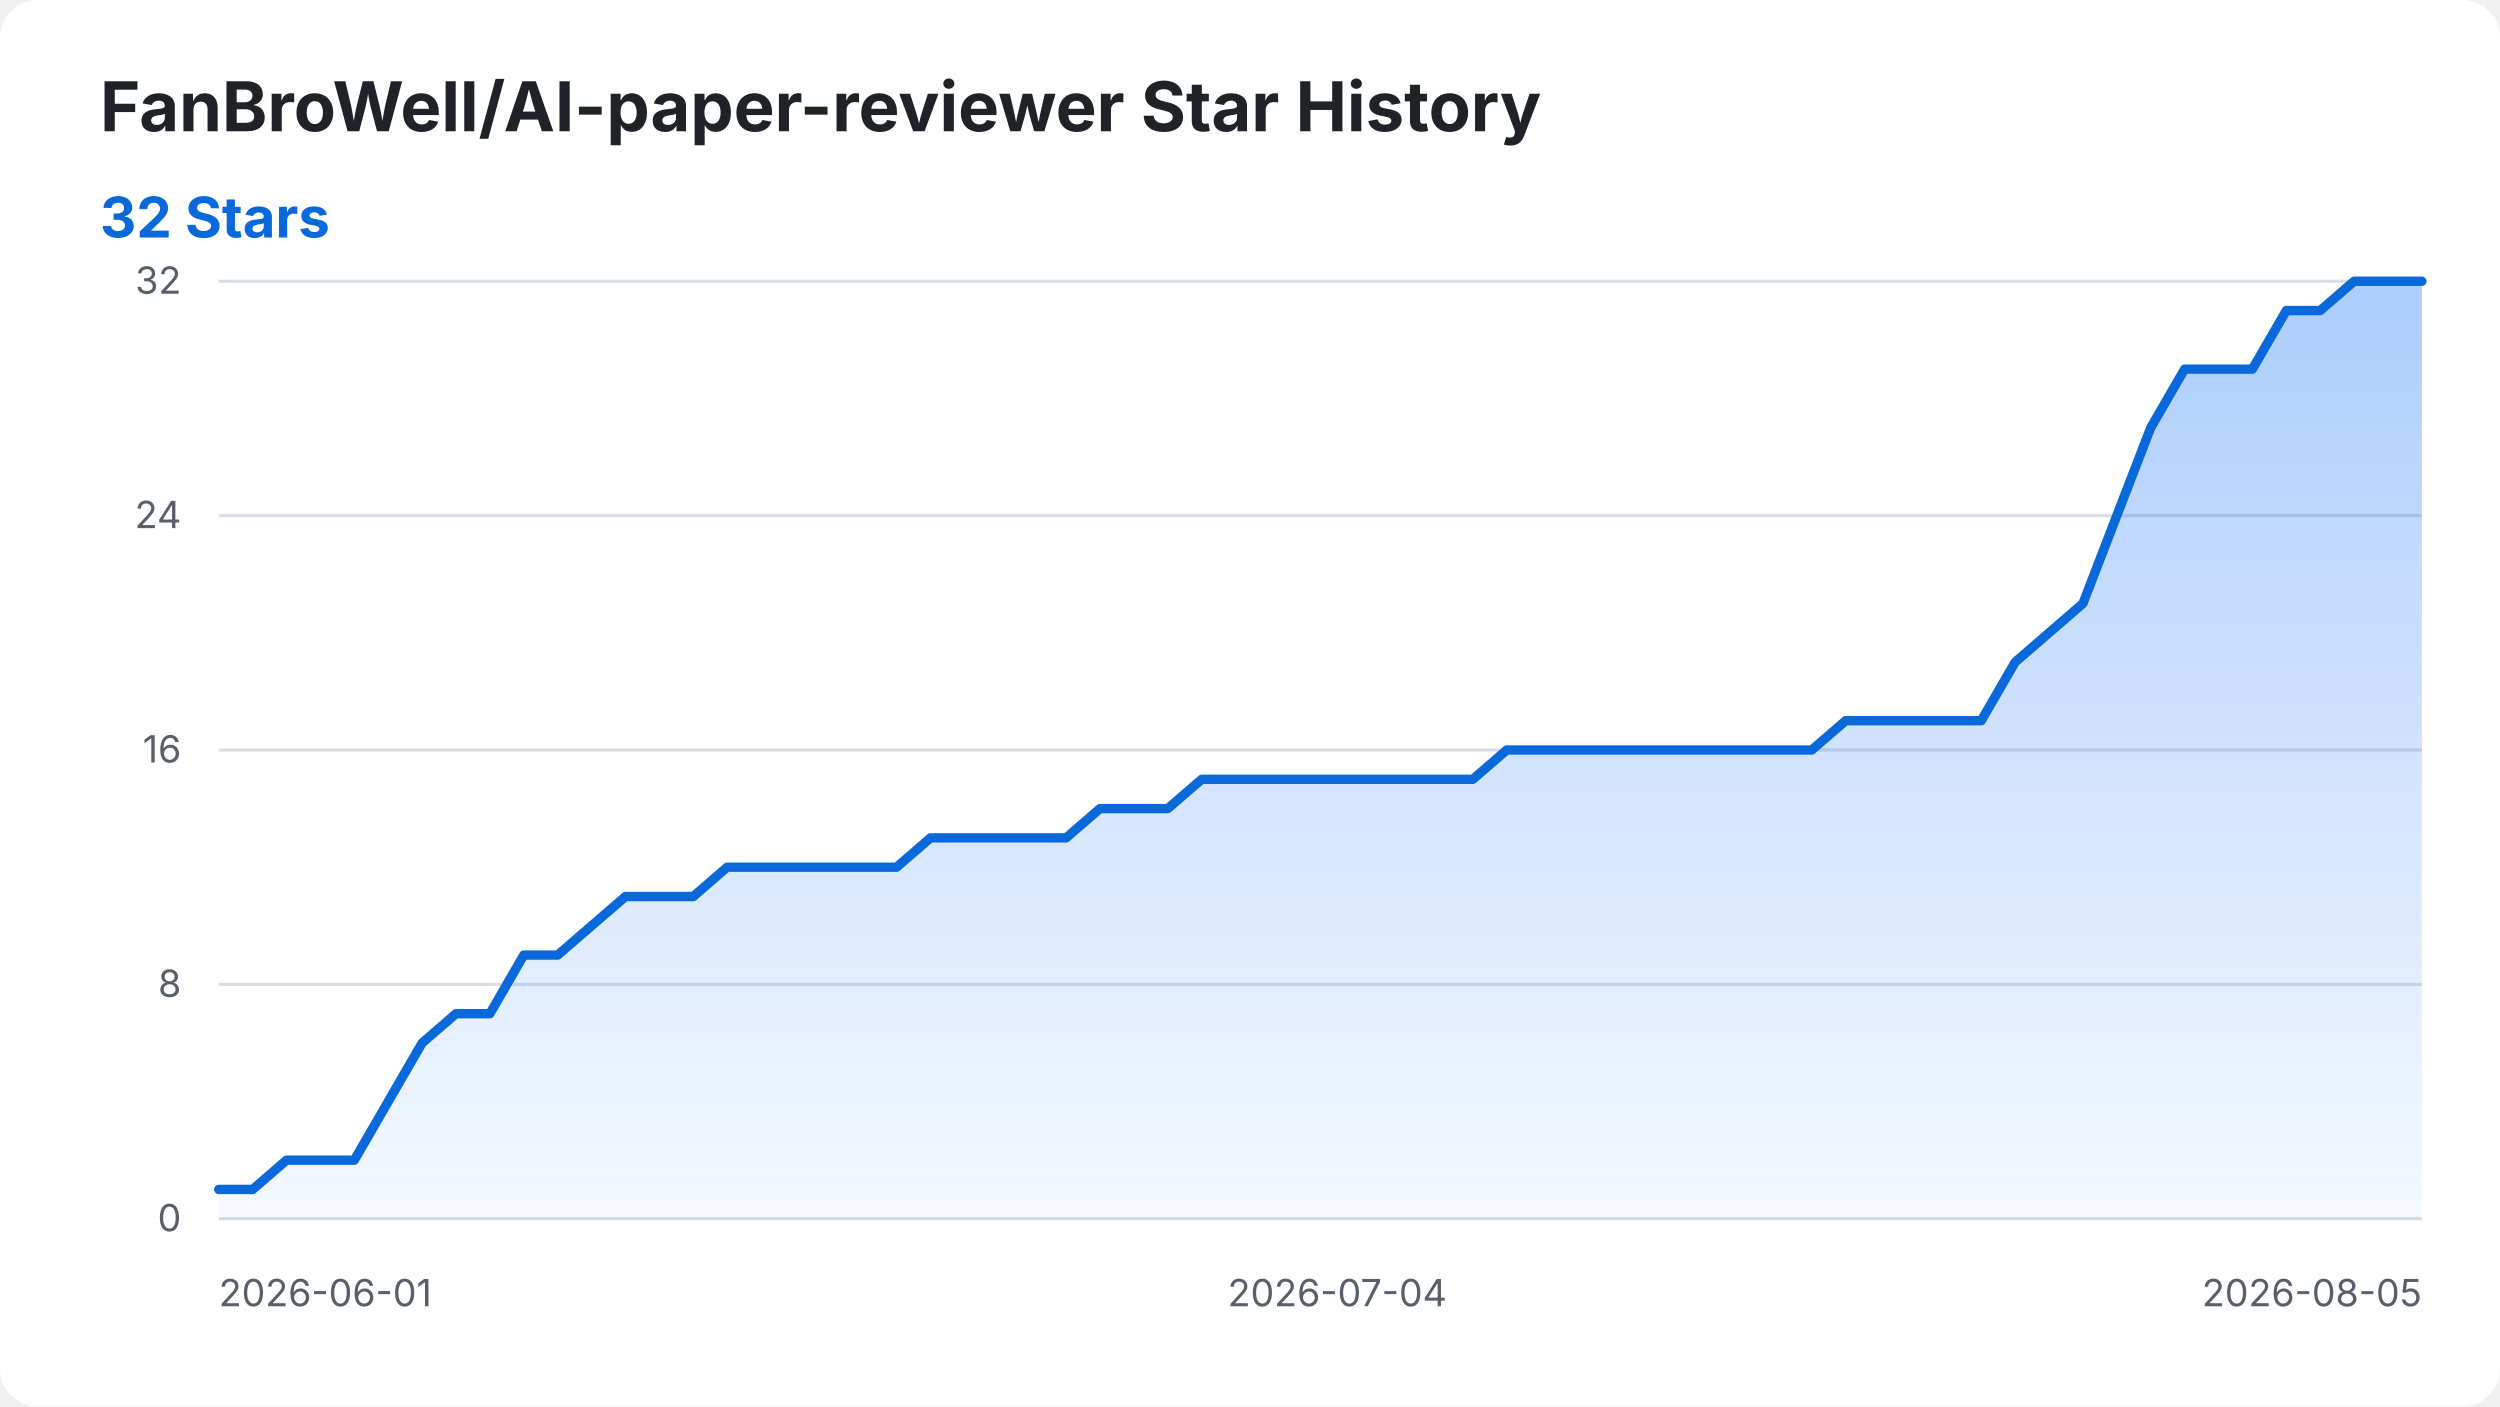
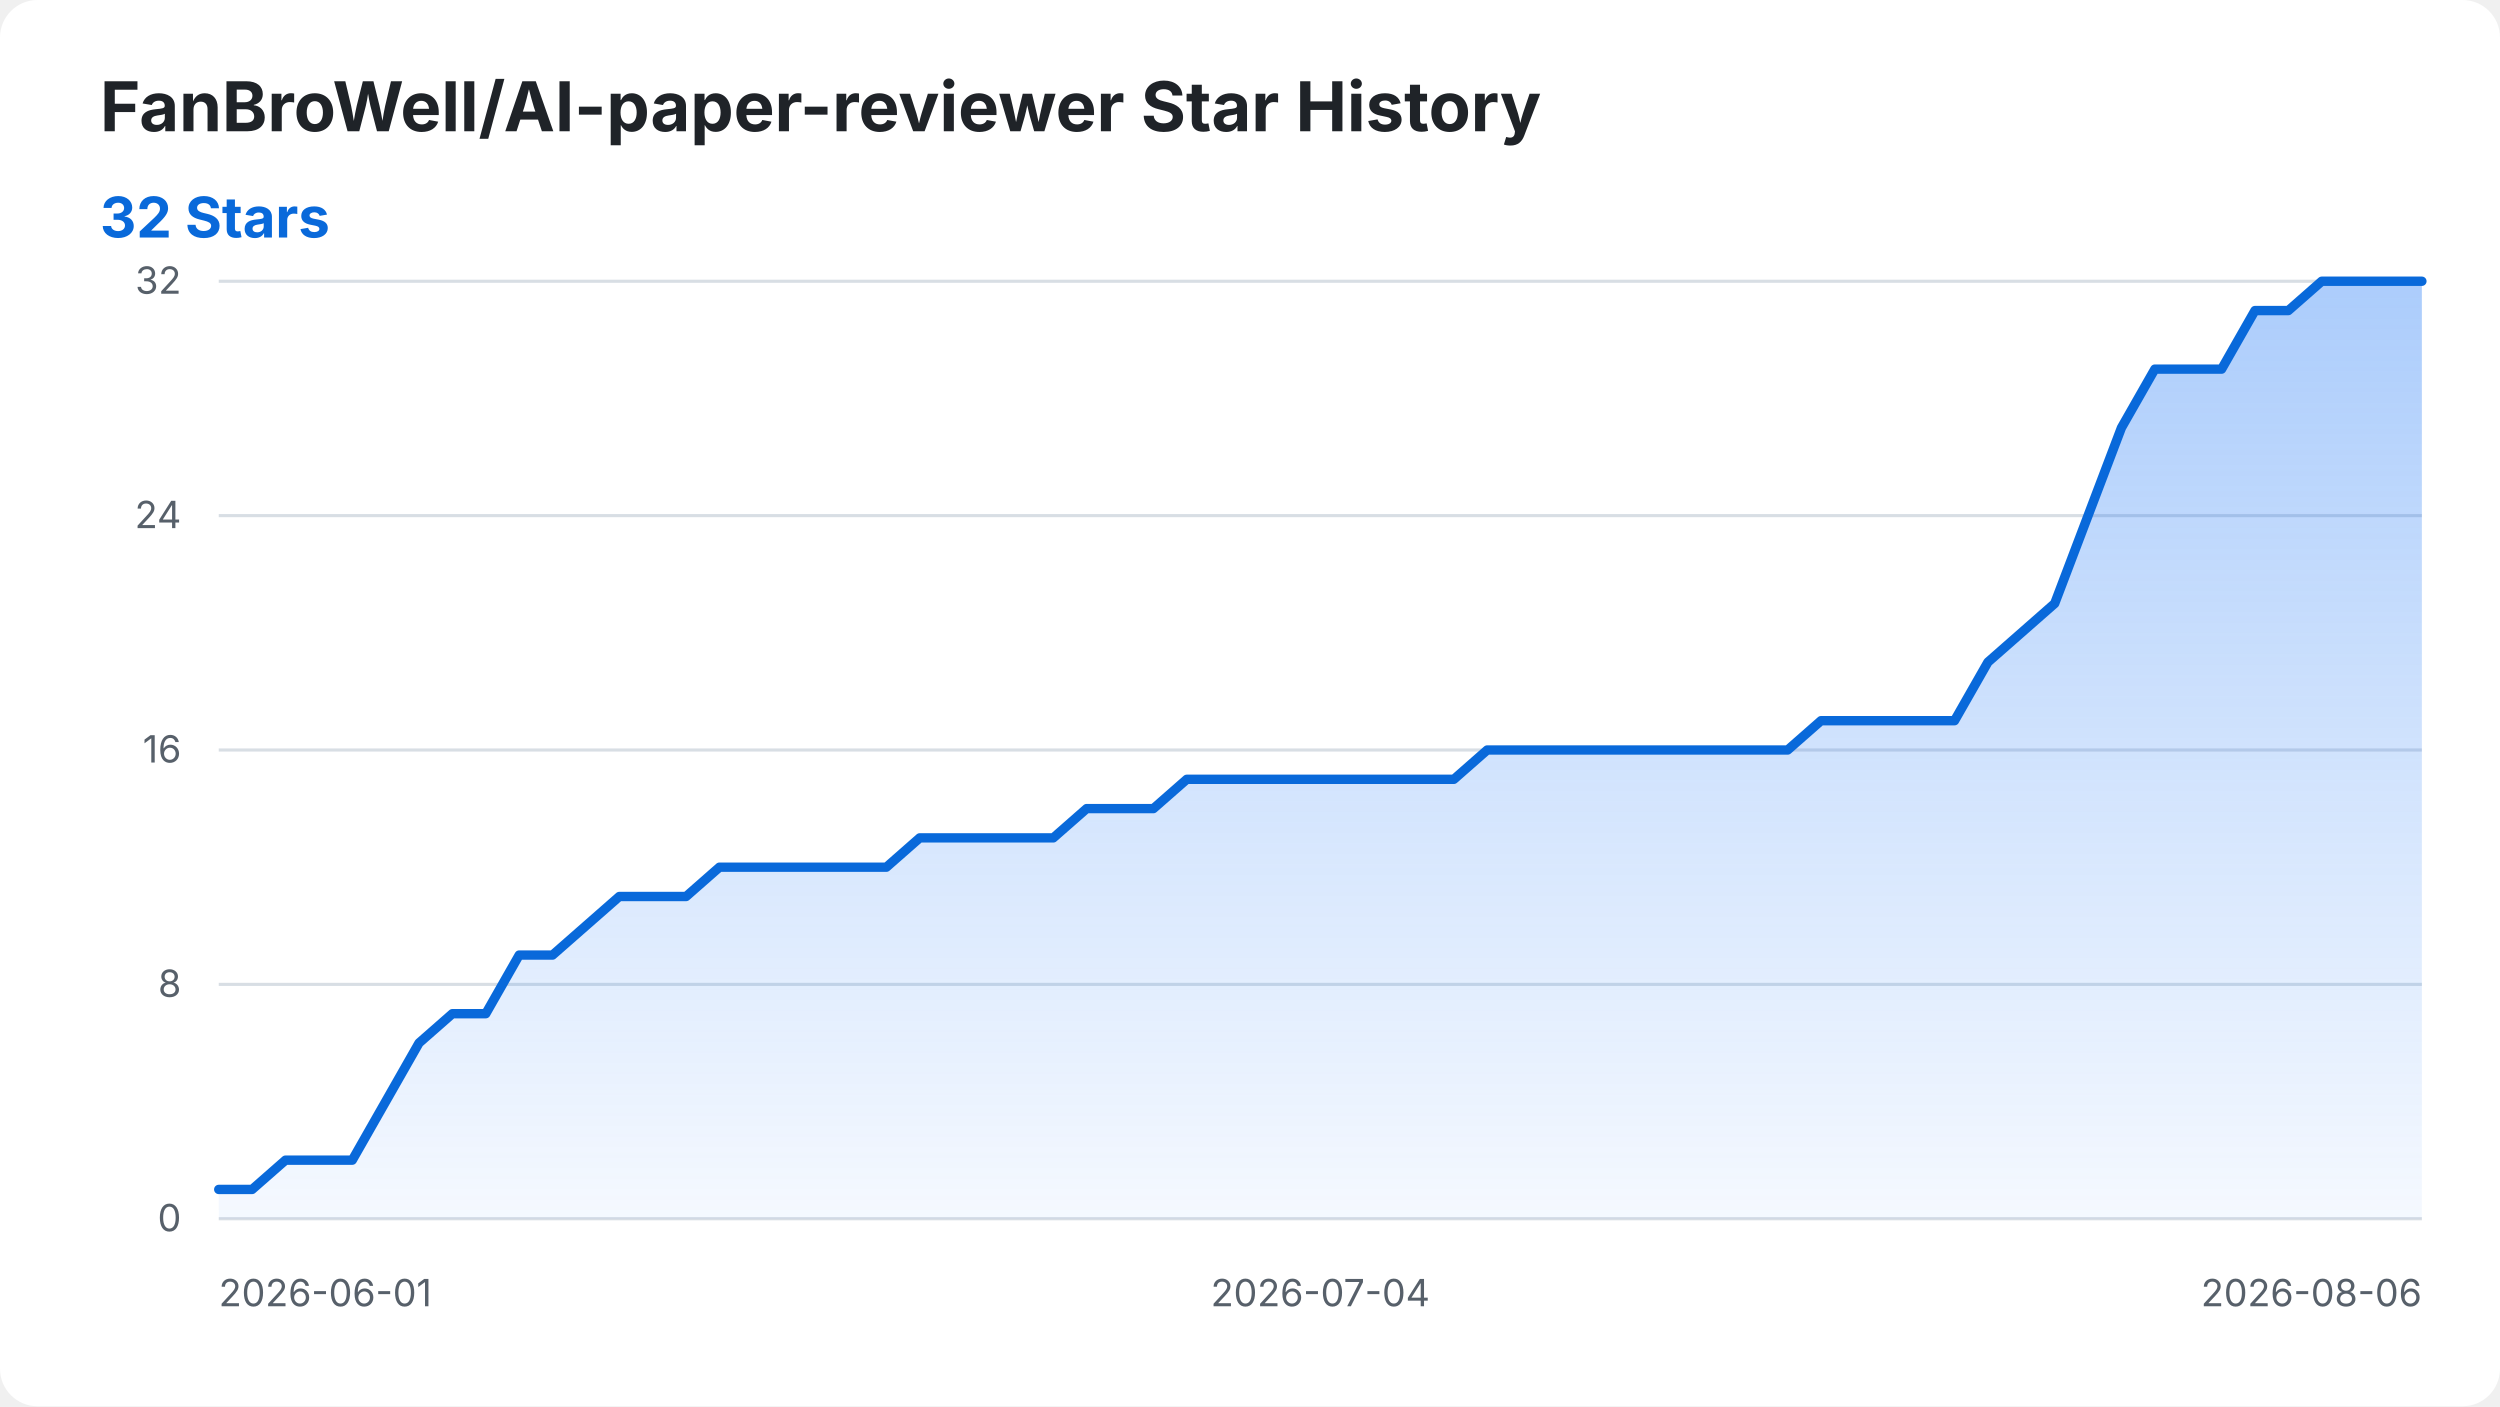
<svg xmlns="http://www.w3.org/2000/svg" width="800" height="450" viewBox="0 0 800 450" role="img" aria-labelledby="title desc">
  <style>
    .background { fill: #ffffff; }
    .title { fill: #1f2328; font: 700 22px -apple-system, BlinkMacSystemFont, "Segoe UI", sans-serif; }
    .summary { fill: #0969da; font: 700 18px -apple-system, BlinkMacSystemFont, "Segoe UI", sans-serif; }
    .axis-label { fill: #57606a; font: 12px -apple-system, BlinkMacSystemFont, "Segoe UI", sans-serif; }
    .grid { stroke: #d8dee4; stroke-width: 1; }
    .star-area { fill: url(#area-gradient); }
    .star-line { fill: none; stroke: #0969da; stroke-width: 3; stroke-linecap: round; stroke-linejoin: round; }
    @media (prefers-color-scheme: dark) {
      .background { fill: #0d1117; }
      .title { fill: #f0f6fc; }
      .axis-label { fill: #8b949e; }
      .grid { stroke: #30363d; }
      .summary { fill: #58a6ff; }
      .star-line { stroke: #58a6ff; }
    }
  </style>
  <defs>
    <linearGradient id="area-gradient" x1="0" y1="0" x2="0" y2="1">
      <stop offset="0%" stop-color="#2f81f7" stop-opacity="0.40" />
      <stop offset="100%" stop-color="#2f81f7" stop-opacity="0.05" />
    </linearGradient>
  </defs>
  <rect class="background" width="800" height="450" rx="12" />
  <text class="title" x="32" y="42">FanBroWell/AI-paper-reviewer Star History</text>
  <text class="summary" x="32" y="76">32 Stars</text>
  <line class="grid" x1="70" y1="390.00" x2="775" y2="390.00" />
  <text class="axis-label" x="58" y="394.00" text-anchor="end">0</text>
  <line class="grid" x1="70" y1="315.00" x2="775" y2="315.00" />
  <text class="axis-label" x="58" y="319.00" text-anchor="end">8</text>
  <line class="grid" x1="70" y1="240.00" x2="775" y2="240.00" />
  <text class="axis-label" x="58" y="244.00" text-anchor="end">16</text>
  <line class="grid" x1="70" y1="165.00" x2="775" y2="165.00" />
  <text class="axis-label" x="58" y="169.00" text-anchor="end">24</text>
  <line class="grid" x1="70" y1="90.00" x2="775" y2="90.00" />
  <text class="axis-label" x="58" y="94.00" text-anchor="end">32</text>
  <text class="axis-label" x="70.00" y="418" text-anchor="start">2026-06-01</text>
-   <text class="axis-label" x="427.92" y="418" text-anchor="middle">2026-07-04</text>
-   <text class="axis-label" x="775.00" y="418" text-anchor="end">2026-08-05</text>
-   <path class="star-area" d="M 70.00 390.00 L 70.00 380.62 L 80.85 380.62 L 91.69 371.25 L 102.54 371.25 L 113.38 371.25 L 124.23 352.50 L 135.08 333.75 L 145.92 324.38 L 156.77 324.38 L 167.62 305.62 L 178.46 305.62 L 189.31 296.25 L 200.15 286.88 L 211.00 286.88 L 221.85 286.88 L 232.69 277.50 L 243.54 277.50 L 254.38 277.50 L 265.23 277.50 L 276.08 277.50 L 286.92 277.50 L 297.77 268.12 L 308.62 268.12 L 319.46 268.12 L 330.31 268.12 L 341.15 268.12 L 352.00 258.75 L 362.85 258.75 L 373.69 258.75 L 384.54 249.38 L 395.38 249.38 L 406.23 249.38 L 417.08 249.38 L 427.92 249.38 L 438.77 249.38 L 449.62 249.38 L 460.46 249.38 L 471.31 249.38 L 482.15 240.00 L 493.00 240.00 L 503.85 240.00 L 514.69 240.00 L 525.54 240.00 L 536.38 240.00 L 547.23 240.00 L 558.08 240.00 L 568.92 240.00 L 579.77 240.00 L 590.62 230.62 L 601.46 230.62 L 612.31 230.62 L 623.15 230.62 L 634.00 230.62 L 644.85 211.88 L 655.69 202.50 L 666.54 193.12 L 677.38 165.00 L 688.23 136.88 L 699.08 118.12 L 709.92 118.12 L 720.77 118.12 L 731.62 99.38 L 742.46 99.38 L 753.31 90.00 L 764.15 90.00 L 775.00 90.00 L 775.00 390.00 Z" />
-   <path class="star-line" d="M 70.00 380.62 L 80.85 380.62 L 91.69 371.25 L 102.54 371.25 L 113.38 371.25 L 124.23 352.50 L 135.08 333.75 L 145.92 324.38 L 156.77 324.38 L 167.62 305.62 L 178.46 305.62 L 189.31 296.25 L 200.15 286.88 L 211.00 286.88 L 221.85 286.88 L 232.69 277.50 L 243.54 277.50 L 254.38 277.50 L 265.23 277.50 L 276.08 277.50 L 286.92 277.50 L 297.77 268.12 L 308.62 268.12 L 319.46 268.12 L 330.31 268.12 L 341.15 268.12 L 352.00 258.75 L 362.85 258.75 L 373.69 258.75 L 384.54 249.38 L 395.38 249.38 L 406.23 249.38 L 417.08 249.38 L 427.92 249.38 L 438.77 249.38 L 449.62 249.38 L 460.46 249.38 L 471.31 249.38 L 482.15 240.00 L 493.00 240.00 L 503.85 240.00 L 514.69 240.00 L 525.54 240.00 L 536.38 240.00 L 547.23 240.00 L 558.08 240.00 L 568.92 240.00 L 579.77 240.00 L 590.62 230.62 L 601.46 230.62 L 612.31 230.62 L 623.15 230.62 L 634.00 230.62 L 644.85 211.88 L 655.69 202.50 L 666.54 193.12 L 677.38 165.00 L 688.23 136.88 L 699.08 118.12 L 709.92 118.12 L 720.77 118.12 L 731.62 99.38 L 742.46 99.38 L 753.31 90.00 L 764.15 90.00 L 775.00 90.00" />
+   <text class="axis-label" x="422.50" y="418" text-anchor="middle">2026-07-04</text>
+   <text class="axis-label" x="775.00" y="418" text-anchor="end">2026-08-06</text>
+   <path class="star-area" d="M 70.00 390.00 L 70.00 380.62 L 80.68 380.62 L 91.36 371.25 L 102.05 371.25 L 112.73 371.25 L 123.41 352.50 L 134.09 333.75 L 144.77 324.38 L 155.45 324.38 L 166.14 305.62 L 176.82 305.62 L 187.50 296.25 L 198.18 286.88 L 208.86 286.88 L 219.55 286.88 L 230.23 277.50 L 240.91 277.50 L 251.59 277.50 L 262.27 277.50 L 272.95 277.50 L 283.64 277.50 L 294.32 268.12 L 305.00 268.12 L 315.68 268.12 L 326.36 268.12 L 337.05 268.12 L 347.73 258.75 L 358.41 258.75 L 369.09 258.75 L 379.77 249.38 L 390.45 249.38 L 401.14 249.38 L 411.82 249.38 L 422.50 249.38 L 433.18 249.38 L 443.86 249.38 L 454.55 249.38 L 465.23 249.38 L 475.91 240.00 L 486.59 240.00 L 497.27 240.00 L 507.95 240.00 L 518.64 240.00 L 529.32 240.00 L 540.00 240.00 L 550.68 240.00 L 561.36 240.00 L 572.05 240.00 L 582.73 230.62 L 593.41 230.62 L 604.09 230.62 L 614.77 230.62 L 625.45 230.62 L 636.14 211.88 L 646.82 202.50 L 657.50 193.12 L 668.18 165.00 L 678.86 136.88 L 689.55 118.12 L 700.23 118.12 L 710.91 118.12 L 721.59 99.38 L 732.27 99.38 L 742.95 90.00 L 753.64 90.00 L 764.32 90.00 L 775.00 90.00 L 775.00 390.00 Z" />
+   <path class="star-line" d="M 70.00 380.62 L 80.68 380.62 L 91.36 371.25 L 102.05 371.25 L 112.73 371.25 L 123.41 352.50 L 134.09 333.75 L 144.77 324.38 L 155.45 324.38 L 166.14 305.62 L 176.82 305.62 L 187.50 296.25 L 198.18 286.88 L 208.86 286.88 L 219.55 286.88 L 230.23 277.50 L 240.91 277.50 L 251.59 277.50 L 262.27 277.50 L 272.95 277.50 L 283.64 277.50 L 294.32 268.12 L 305.00 268.12 L 315.68 268.12 L 326.36 268.12 L 337.05 268.12 L 347.73 258.75 L 358.41 258.75 L 369.09 258.75 L 379.77 249.38 L 390.45 249.38 L 401.14 249.38 L 411.82 249.38 L 422.50 249.38 L 433.18 249.38 L 443.86 249.38 L 454.55 249.38 L 465.23 249.38 L 475.91 240.00 L 486.59 240.00 L 497.27 240.00 L 507.95 240.00 L 518.64 240.00 L 529.32 240.00 L 540.00 240.00 L 550.68 240.00 L 561.36 240.00 L 572.05 240.00 L 582.73 230.62 L 593.41 230.62 L 604.09 230.62 L 614.77 230.62 L 625.45 230.62 L 636.14 211.88 L 646.82 202.50 L 657.50 193.12 L 668.18 165.00 L 678.86 136.88 L 689.55 118.12 L 700.23 118.12 L 710.91 118.12 L 721.59 99.38 L 732.27 99.38 L 742.95 90.00 L 753.64 90.00 L 764.32 90.00 L 775.00 90.00" />
</svg>
